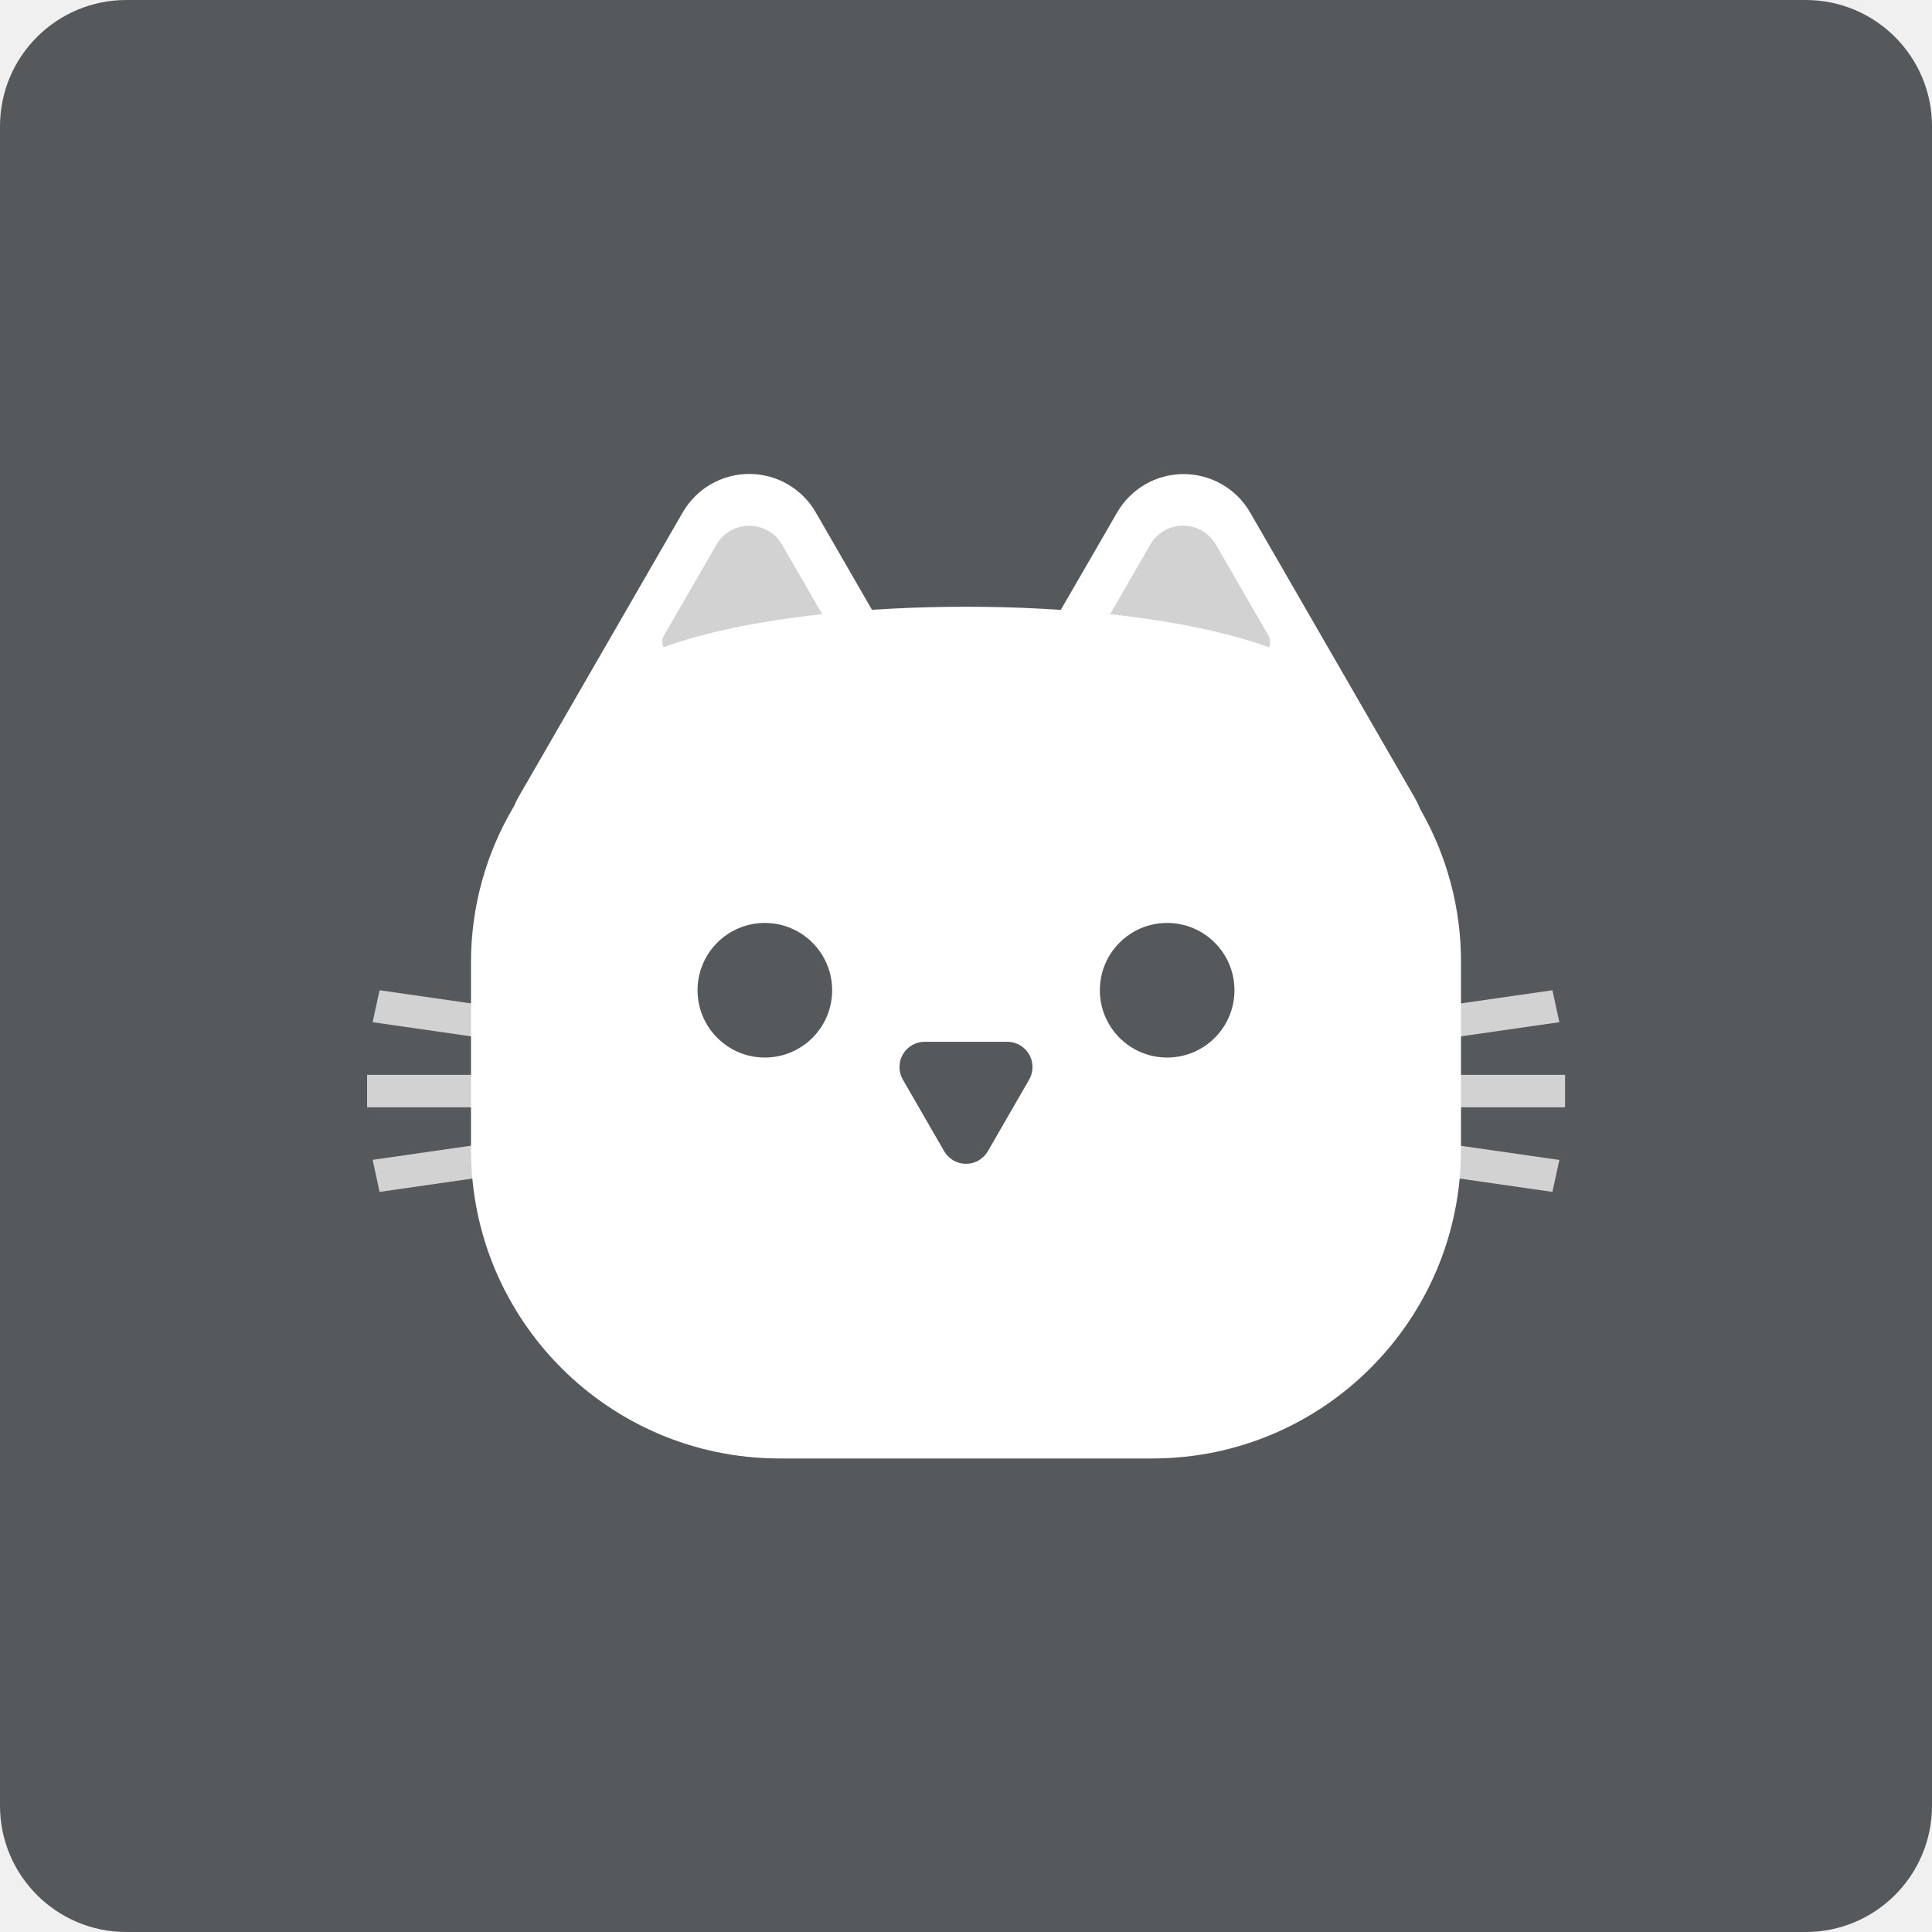
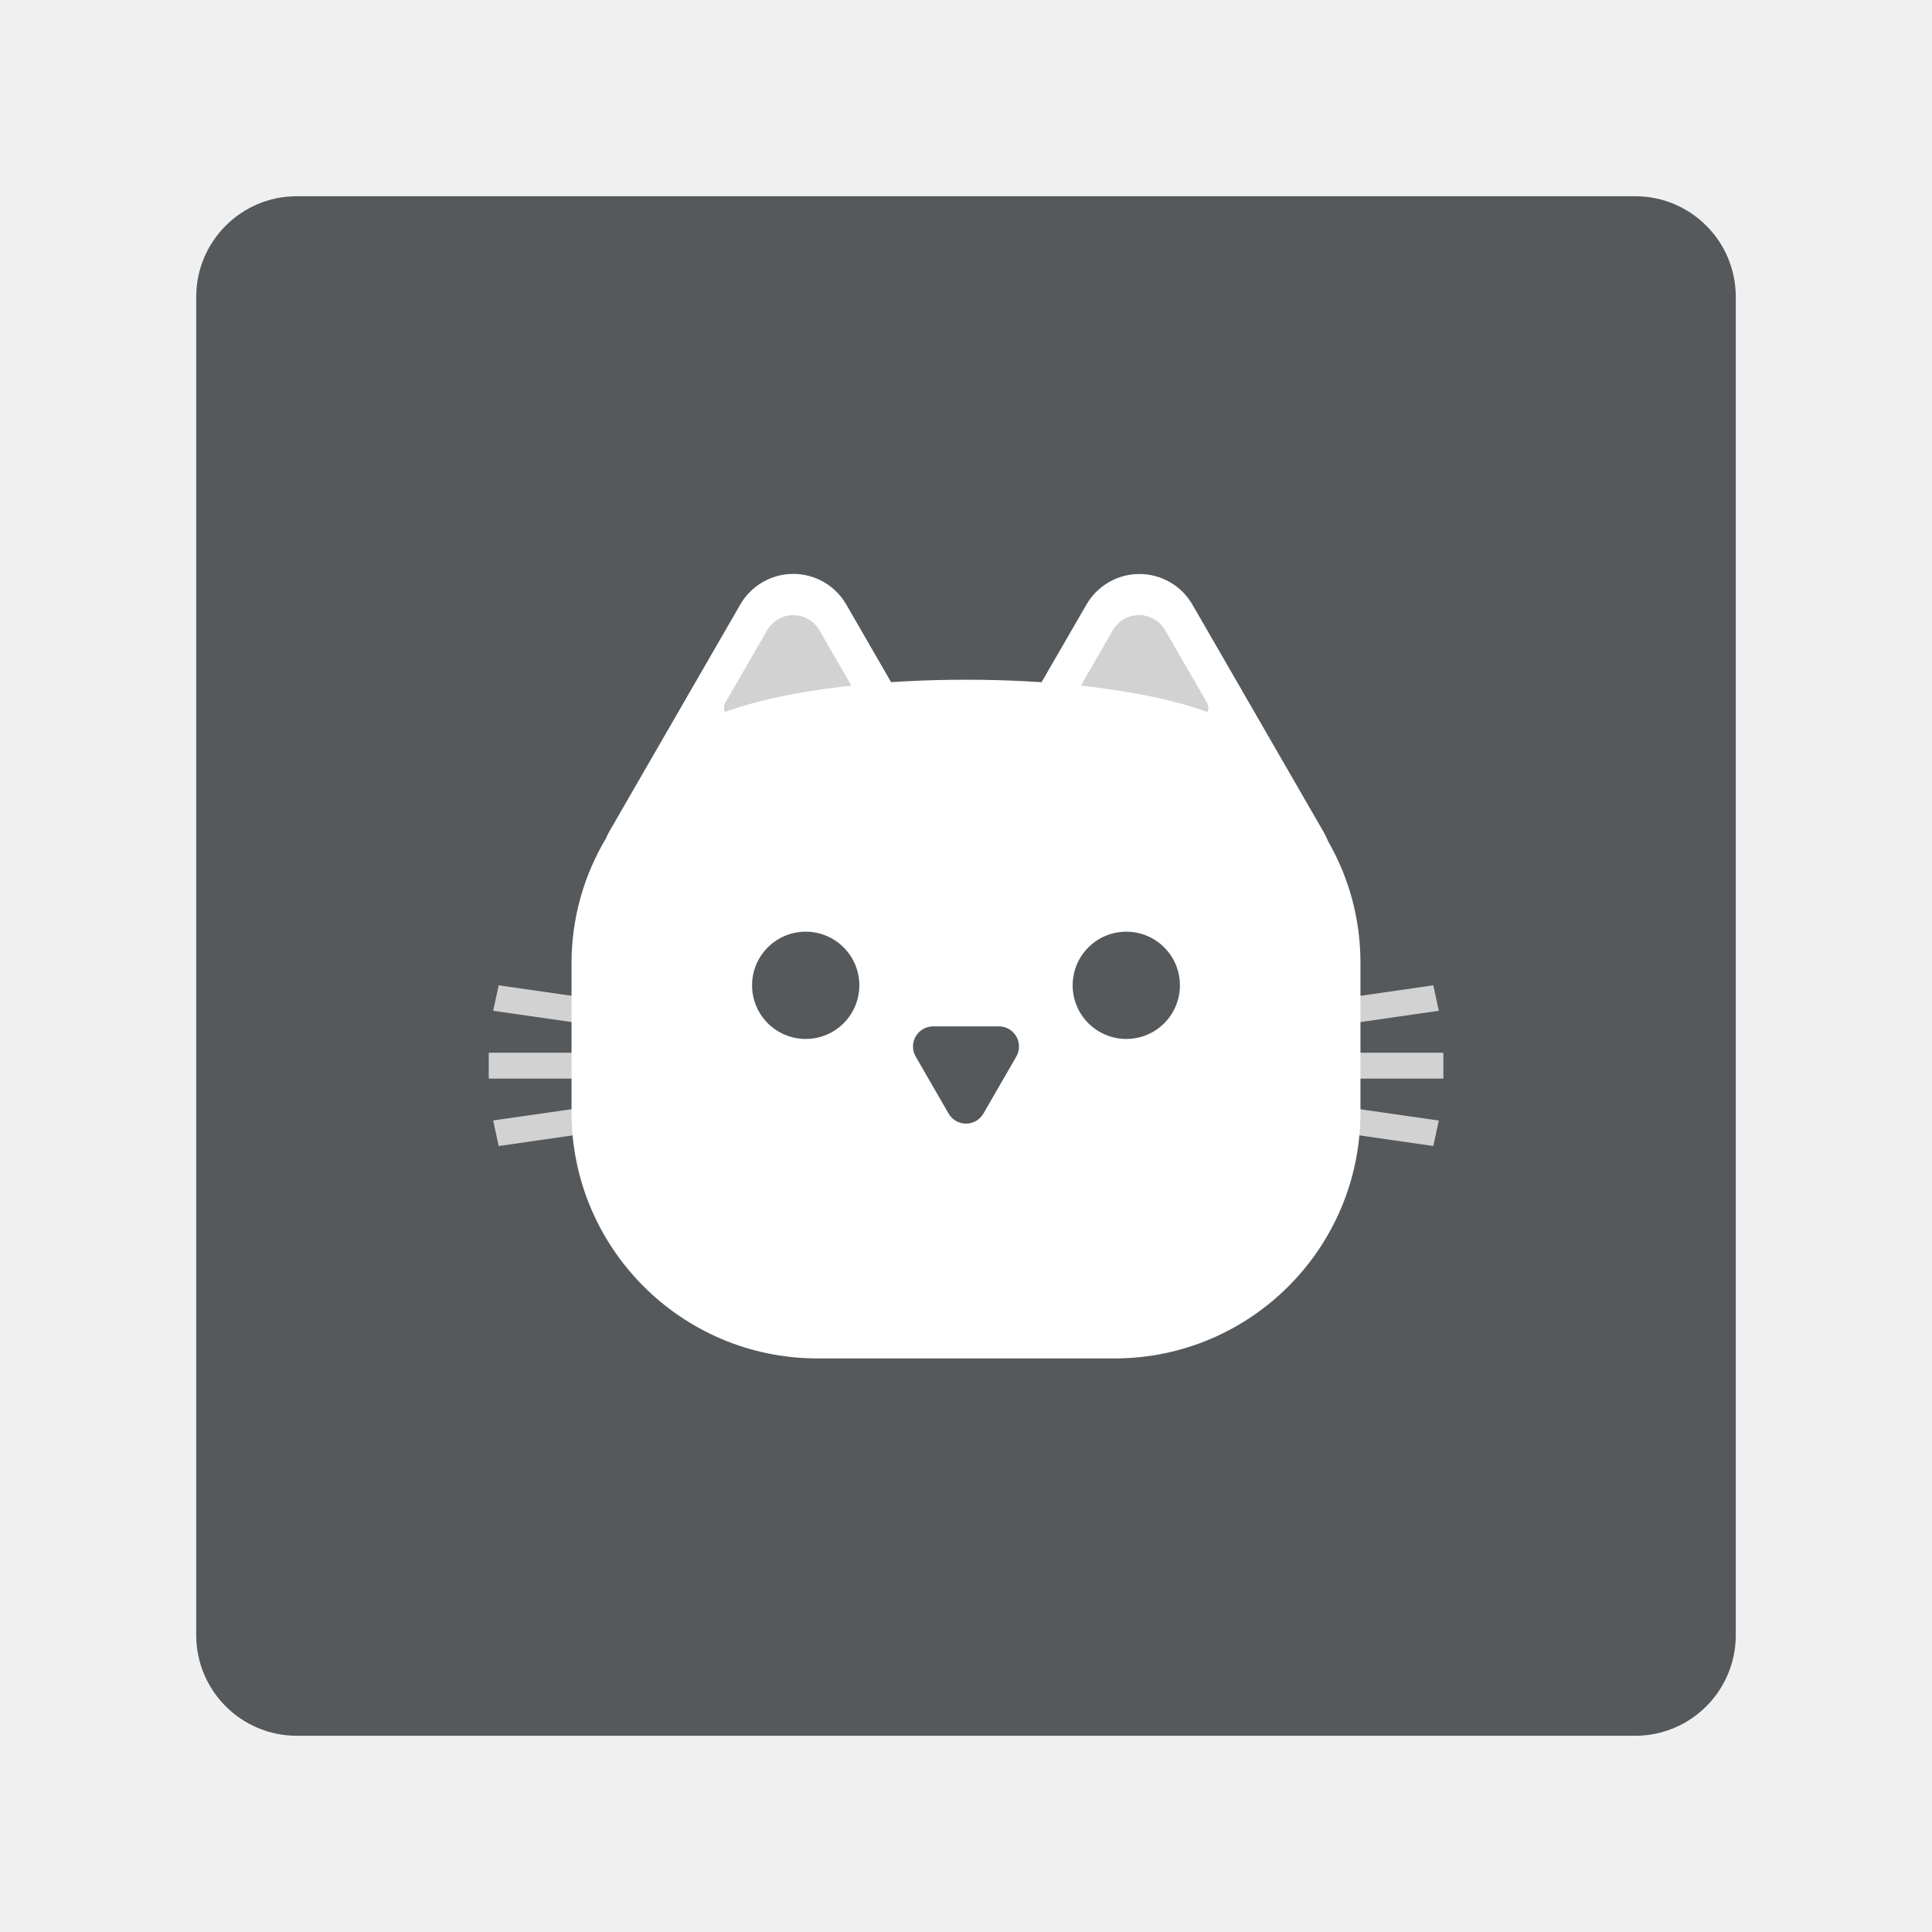
- <svg xmlns="http://www.w3.org/2000/svg" viewBox="0 0 153 153">
-   <rect width="153" height="153" rx="10" fill="#56595b" />
-   <rect x="29.07" y="85.12" width="94.87" height="2.57" fill="#d2d2d2" />
-   <polygon points="123.49 80.95 30.06 94.39 29.51 91.85 122.94 78.42 123.49 80.95" fill="#d2d2d2" />
-   <polygon points="122.94 94.39 29.51 80.95 30.06 78.42 123.49 91.86 122.94 94.39" fill="#d2d2d2" />
-   <path d="M132,83.63a8.52,8.52,0,0,0-.49-1l-13-22.53a6.08,6.08,0,0,0-10.55,0l-6.5,11.24H90.6L84.11,60.09a6.08,6.08,0,0,0-10.55,0l-13,22.53a6.44,6.44,0,0,0-.34.7A24.09,24.09,0,0,0,56.8,95.7v14.88A24.45,24.45,0,0,0,81.17,135h29.66a24.45,24.45,0,0,0,24.37-24.38V95.7A24.14,24.14,0,0,0,132,83.63Z" transform="translate(-19.5 -19.5)" fill="#fff" />
-   <path d="M76.24,62.63l-4.16,7.2a1,1,0,0,0,.87,1.5H84.72a1,1,0,0,0,.87-1.5l-4.16-7.2A3,3,0,0,0,76.24,62.63Z" transform="translate(-19.5 -19.5)" fill="#d2d2d2" />
-   <path d="M110.59,62.63l-4.15,7.2a1,1,0,0,0,.86,1.5h11.78a1,1,0,0,0,.87-1.5l-4.16-7.2A3,3,0,0,0,110.59,62.63Z" transform="translate(-19.5 -19.5)" fill="#d2d2d2" />
-   <ellipse cx="76.5" cy="55.4" rx="29" ry="7.35" fill="#fff" />
-   <path d="M97.73,110.67,101,105a2,2,0,0,0-1.73-3H92.74A2,2,0,0,0,91,105l3.26,5.65A2,2,0,0,0,97.73,110.67Z" transform="translate(-19.5 -19.5)" fill="#56595b" />
-   <circle cx="60.57" cy="78.42" r="5.33" fill="#56595b" />
-   <circle cx="92.43" cy="78.42" r="5.33" fill="#56595b" />
+ <svg xmlns="http://www.w3.org/2000/svg" viewBox="0 0 192 192" version="1.1" id="svg26" width="192" height="192">
+   <defs id="defs30" />
+   <rect width="153" height="153" rx="10" fill="#56595b" id="rect4" x="19.5" y="19.5" />
+   <rect x="48.57" y="104.62" width="94.87" height="2.57" fill="#d2d2d2" id="rect6" />
+   <polygon points="30.06,94.39 29.51,91.85 122.94,78.42 123.49,80.95 " fill="#d2d2d2" id="polygon8" transform="translate(19.5,19.5)" />
+   <polygon points="29.51,80.95 30.06,78.42 123.49,91.86 122.94,94.39 " fill="#d2d2d2" id="polygon10" transform="translate(19.5,19.5)" />
+   <path d="m 132,83.63 a 8.52,8.52 0 0 0 -0.49,-1 l -13,-22.53 a 6.08,6.08 0 0 0 -10.55,0 l -6.5,11.24 H 90.6 L 84.11,60.09 a 6.08,6.08 0 0 0 -10.55,0 l -13,22.53 a 6.44,6.44 0 0 0 -0.34,0.7 24.09,24.09 0 0 0 -3.42,12.38 v 14.88 A 24.45,24.45 0 0 0 81.17,135 h 29.66 A 24.45,24.45 0 0 0 135.2,110.62 V 95.7 A 24.14,24.14 0 0 0 132,83.63 Z" fill="#ffffff" id="path12" />
+   <path d="m 76.24,62.63 -4.16,7.2 a 1,1 0 0 0 0.87,1.5 h 11.77 a 1,1 0 0 0 0.87,-1.5 l -4.16,-7.2 a 3,3 0 0 0 -5.19,0 z" fill="#d2d2d2" id="path14" />
+   <path d="m 110.59,62.63 -4.15,7.2 a 1,1 0 0 0 0.86,1.5 h 11.78 a 1,1 0 0 0 0.87,-1.5 l -4.16,-7.2 a 3,3 0 0 0 -5.2,0 z" fill="#d2d2d2" id="path16" />
+   <ellipse cx="96" cy="74.9" rx="29" ry="7.35" fill="#ffffff" id="ellipse18" />
+   <path d="M 97.73,110.67 101,105 a 2,2 0 0 0 -1.73,-3 H 92.74 A 2,2 0 0 0 91,105 l 3.26,5.65 a 2,2 0 0 0 3.47,0.02 z" fill="#56595b" id="path20" />
+   <circle cx="80.07" cy="97.92" r="5.33" fill="#56595b" id="circle22" />
+   <circle cx="111.93" cy="97.92" r="5.33" fill="#56595b" id="circle24" />
</svg>
